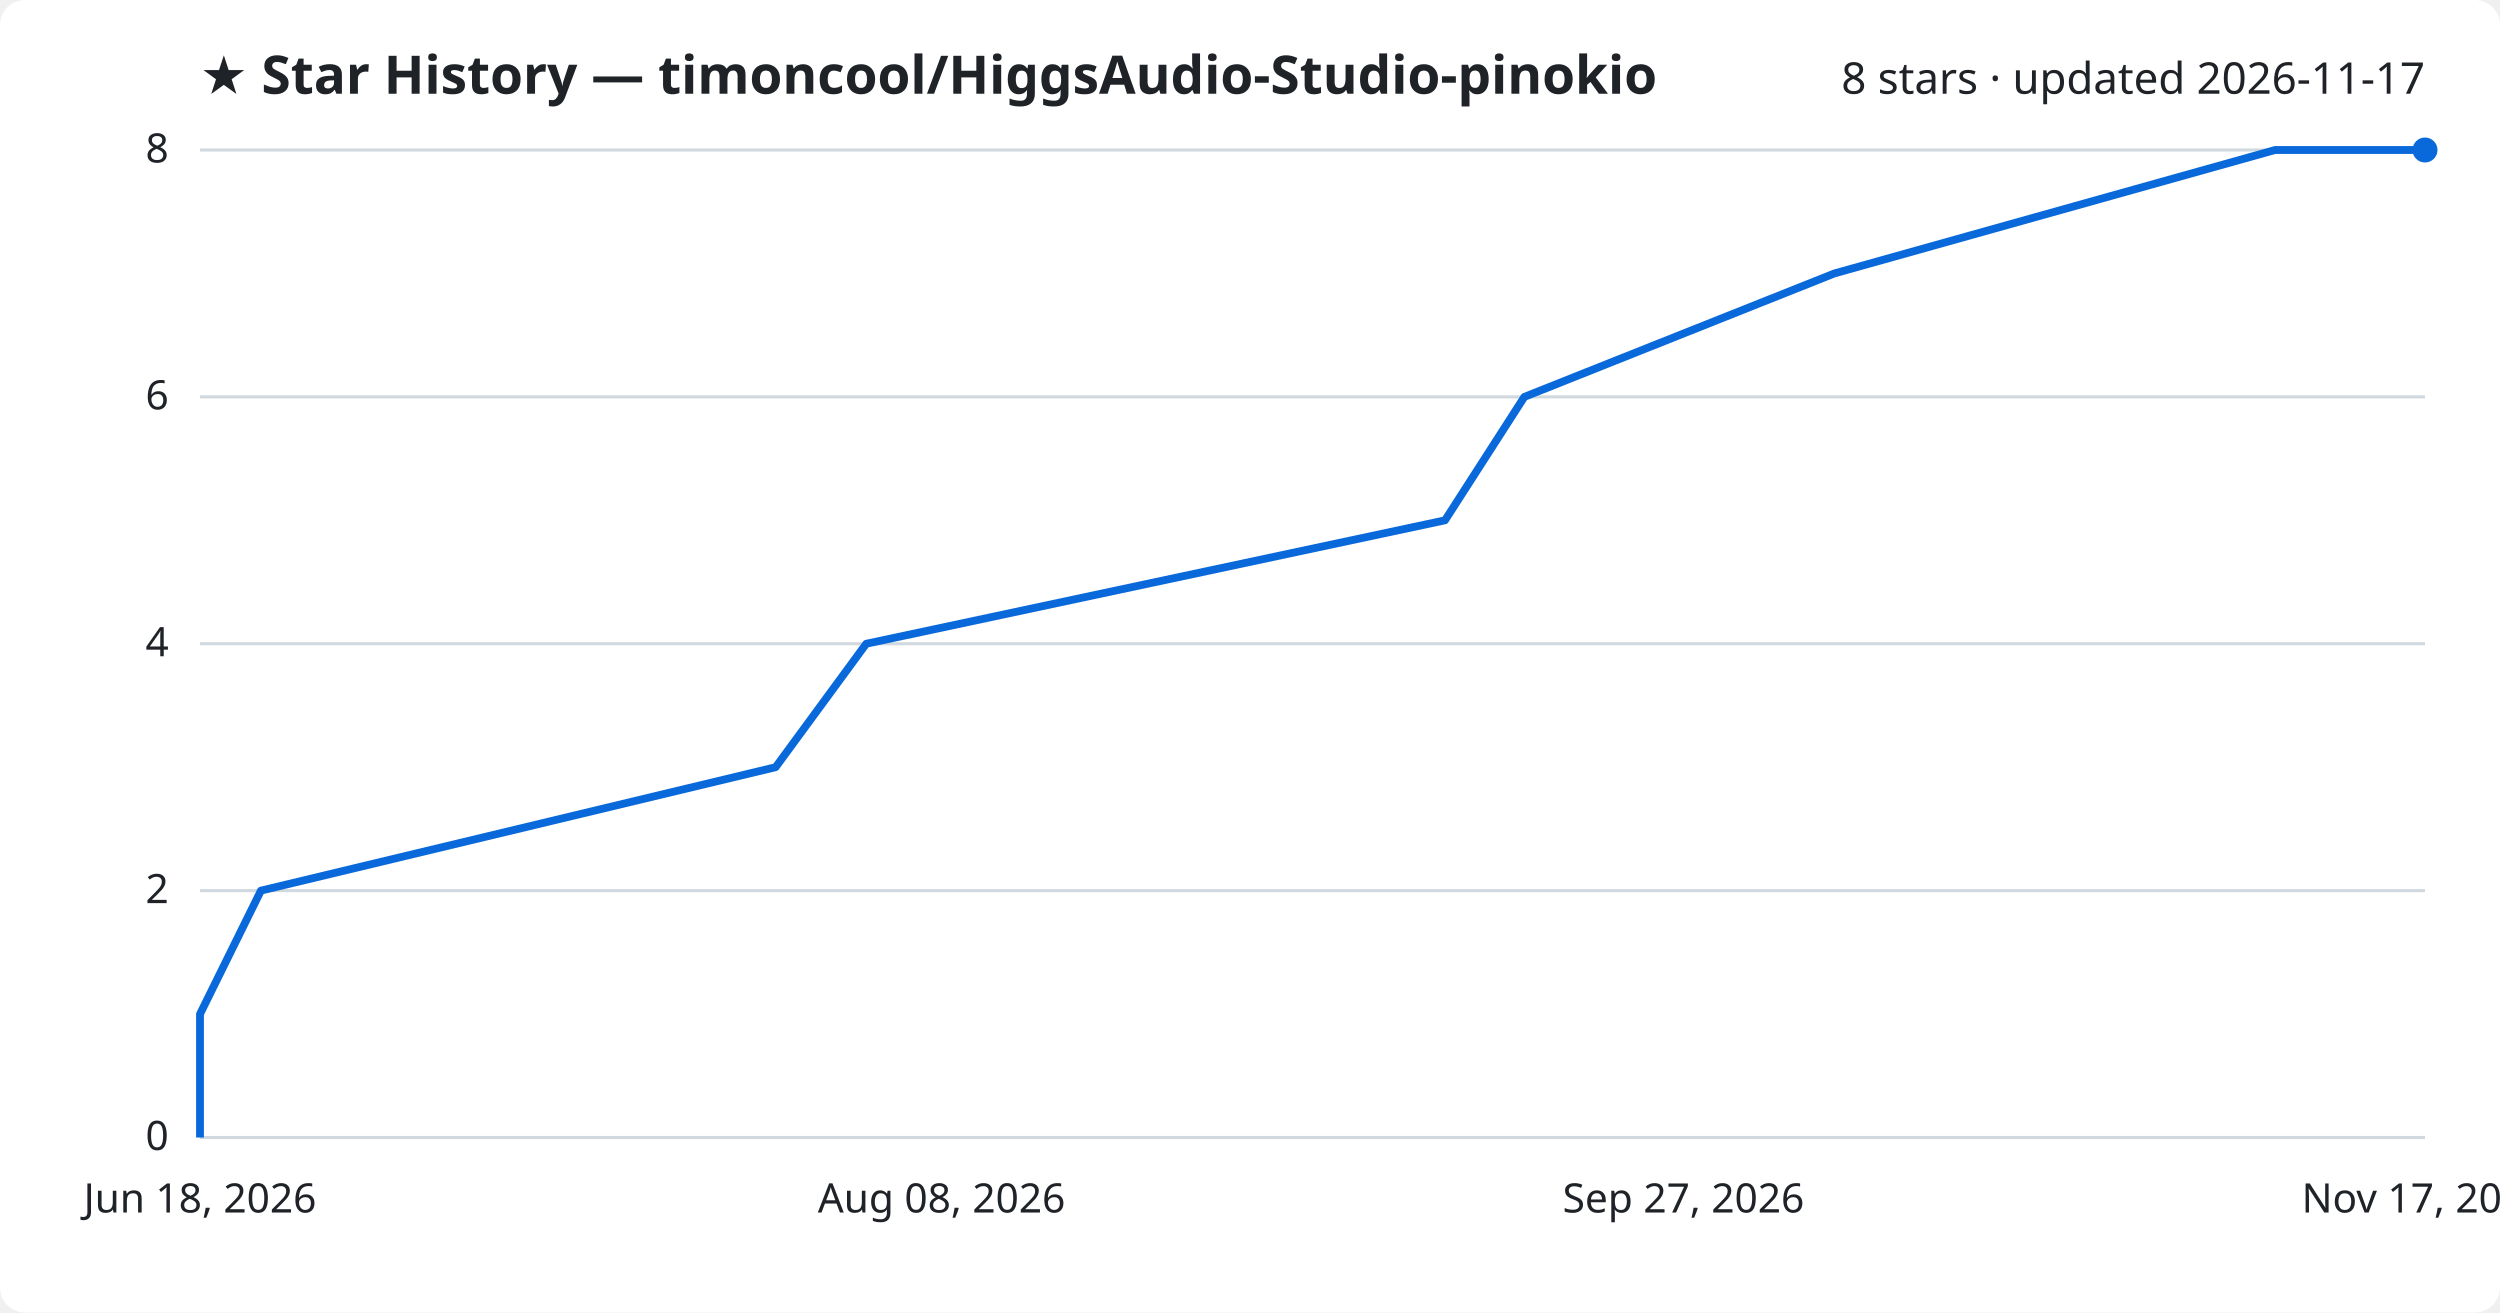
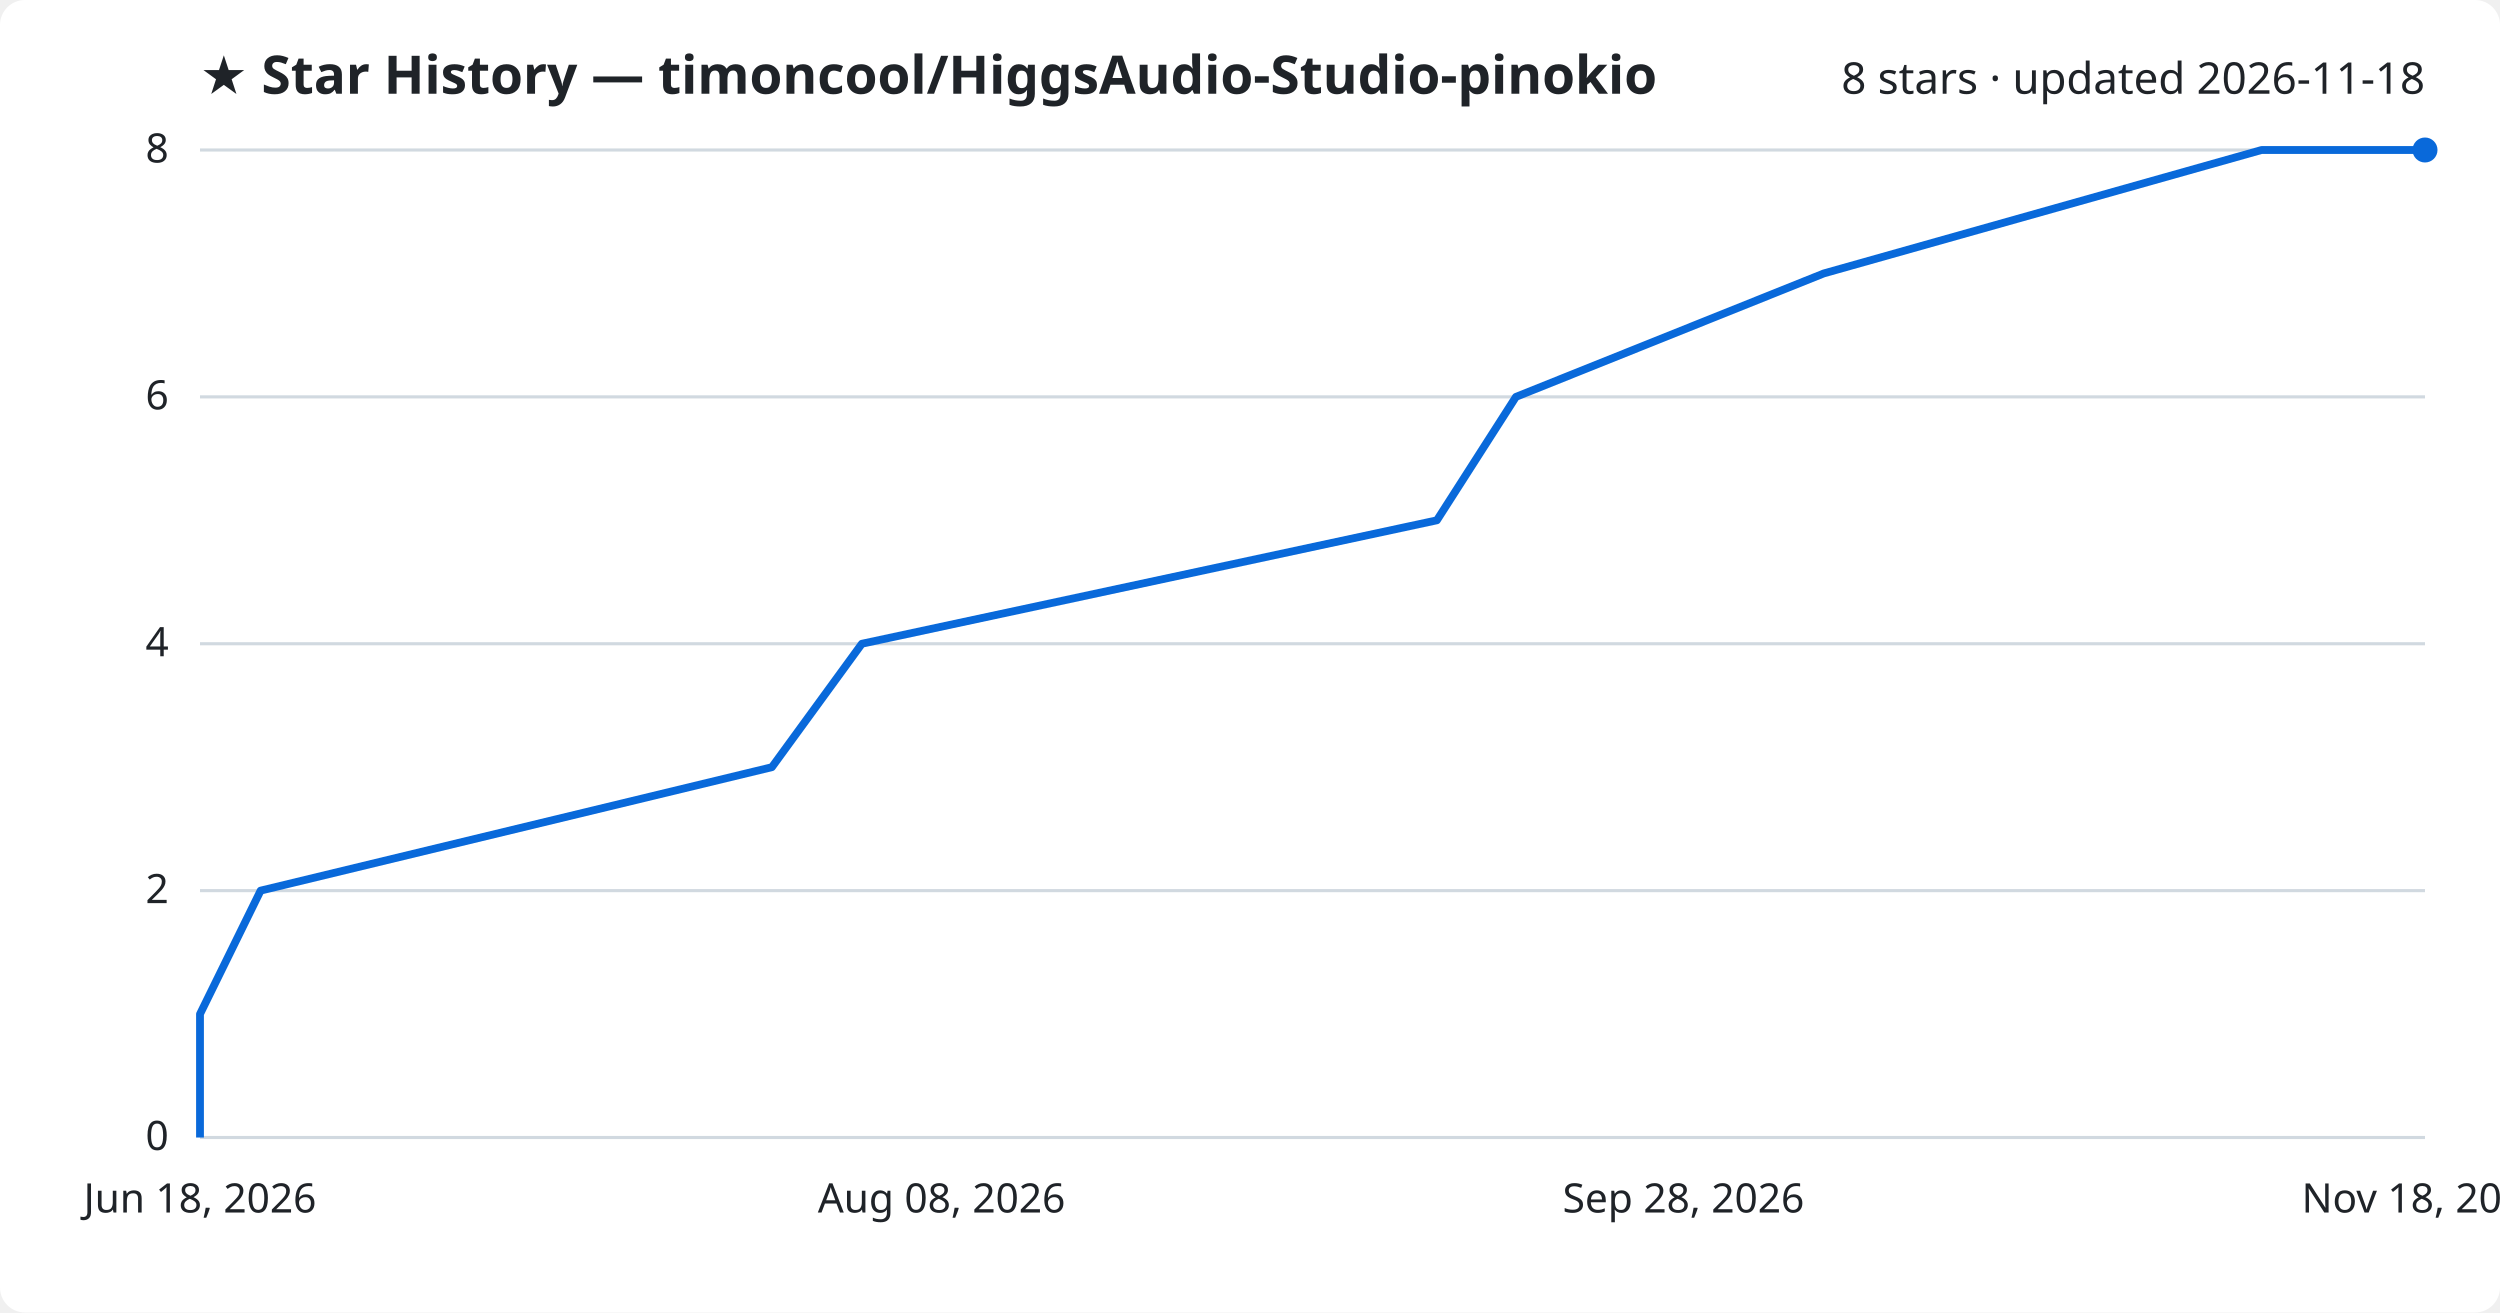
<svg xmlns="http://www.w3.org/2000/svg" viewBox="0 0 800 420" font-family="Segoe UI, sans-serif">
  <rect width="800" height="420" fill="#ffffff" rx="8" />
  <text x="64" y="30" fill="#1f2328" font-size="17" font-weight="700">★ Star History — timoncool/HiggsAudio-Studio-pinokio</text>
-   <text x="776" y="30" fill="#1f2328" font-size="14" text-anchor="end">8 stars · updated 2026-11-17</text>
+   <text x="776" y="30" fill="#1f2328" font-size="14" text-anchor="end">8 stars · updated 2026-11-18</text>
  <line x1="64" y1="364.0" x2="776" y2="364.0" stroke="#d1d9e0" stroke-width="1" />
  <text x="54" y="368.0" fill="#1f2328" font-size="13" text-anchor="end">0</text>
  <line x1="64" y1="285.0" x2="776" y2="285.0" stroke="#d1d9e0" stroke-width="1" />
  <text x="54" y="289.0" fill="#1f2328" font-size="13" text-anchor="end">2</text>
  <line x1="64" y1="206.0" x2="776" y2="206.0" stroke="#d1d9e0" stroke-width="1" />
  <text x="54" y="210.0" fill="#1f2328" font-size="13" text-anchor="end">4</text>
  <line x1="64" y1="127.0" x2="776" y2="127.0" stroke="#d1d9e0" stroke-width="1" />
  <text x="54" y="131.0" fill="#1f2328" font-size="13" text-anchor="end">6</text>
  <line x1="64" y1="48.0" x2="776" y2="48.0" stroke="#d1d9e0" stroke-width="1" />
  <text x="54" y="52.0" fill="#1f2328" font-size="13" text-anchor="end">8</text>
-   <path d="M64.0,364.0 L64.0,324.5 L83.5,285.0 L248.2,245.5 L277.2,206.0 L462.4,166.5 L487.8,127.0 L587.0,87.5 L728.0,48.0 L776.0,48.0" fill="none" stroke="#0969da" stroke-width="2.5" stroke-linejoin="round" />
+   <path d="M64.0,364.0 L64.0,324.5 L83.4,285.0 L247.0,245.5 L275.8,206.0 L459.8,166.5 L485.1,127.0 L583.6,87.5 L723.7,48.0 L776.0,48.0" fill="none" stroke="#0969da" stroke-width="2.5" stroke-linejoin="round" />
  <circle cx="776.0" cy="48.0" r="4" fill="#0969da" />
  <text x="64.0" y="388" fill="#1f2328" font-size="13" text-anchor="middle">Jun 18, 2026</text>
  <text x="301.3" y="388" fill="#1f2328" font-size="13" text-anchor="middle">Aug 08, 2026</text>
-   <text x="538.7" y="388" fill="#1f2328" font-size="13" text-anchor="middle">Sep 27, 2026</text>
-   <text x="776.0" y="388" fill="#1f2328" font-size="13" text-anchor="middle">Nov 17, 2026</text>
+   <text x="538.7" y="388" fill="#1f2328" font-size="13" text-anchor="middle">Sep 28, 2026</text>
+   <text x="776.0" y="388" fill="#1f2328" font-size="13" text-anchor="middle">Nov 18, 2026</text>
</svg>
